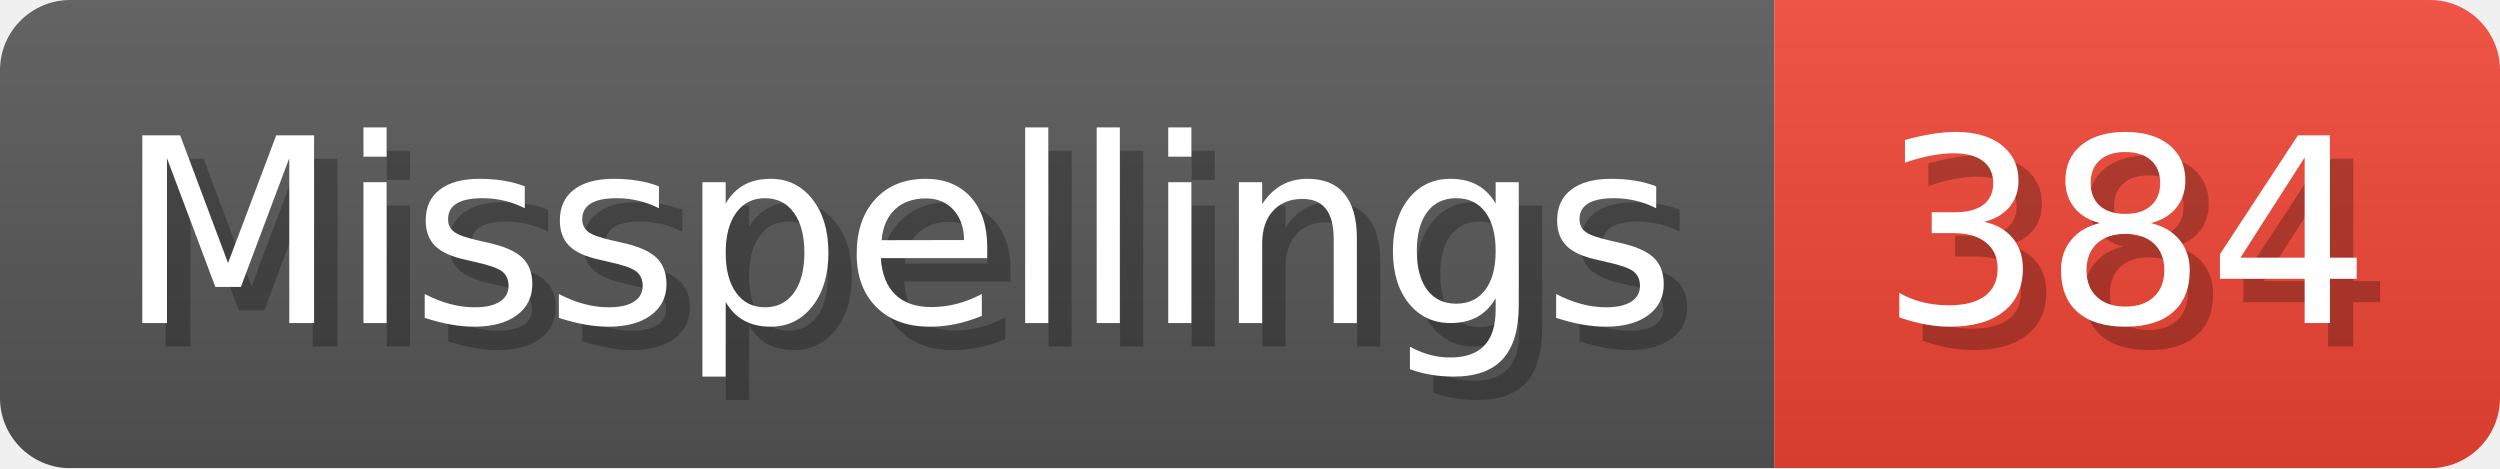
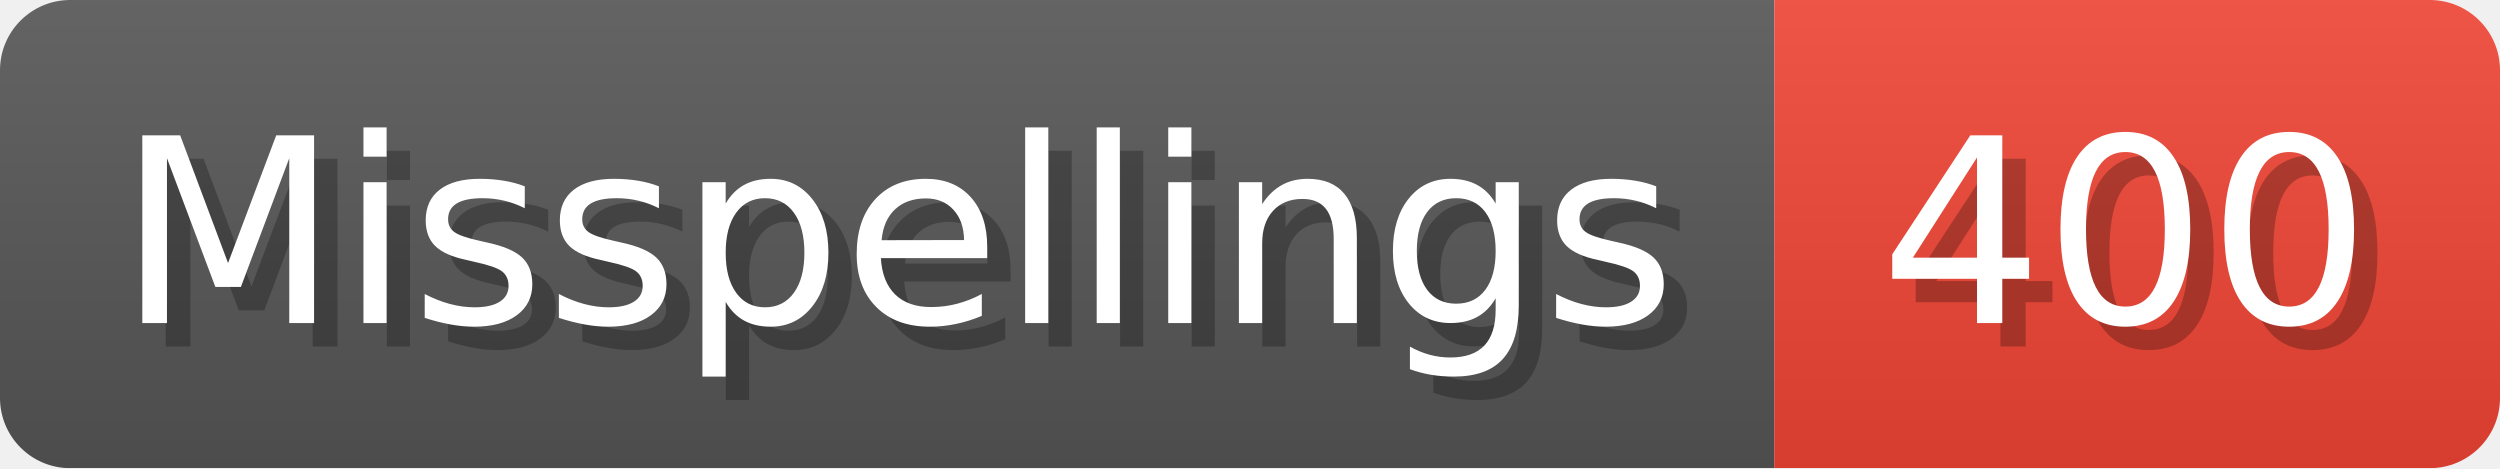
- <svg xmlns="http://www.w3.org/2000/svg" width="106.8" height="20" viewBox="0 0 1068 200" role="img" aria-label="Misspellings: 384">
+ <svg xmlns="http://www.w3.org/2000/svg" width="106.8" height="20" viewBox="0 0 1068 200" role="img" aria-label="Misspellings: 400">
  <linearGradient id="a" x2="0" y2="100%">
    <stop offset="0" stop-opacity=".1" stop-color="#EEE" />
    <stop offset="1" stop-opacity=".1" />
  </linearGradient>
  <mask id="m">
    <rect width="1068" height="200" rx="30" fill="#FFF" />
  </mask>
  <g mask="url(#m)">
    <rect width="758" height="200" fill="#555" />
    <rect width="310" height="200" fill="#E43" x="758" />
    <rect width="1068" height="200" fill="url(#a)" />
  </g>
  <g aria-hidden="true" fill="#fff" text-anchor="start" font-family="Verdana,DejaVu Sans,sans-serif" font-size="110">
    <text x="60" y="148" textLength="658" fill="#000" opacity="0.25">Misspellings</text>
    <text x="50" y="138" textLength="658">Misspellings</text>
-     <text x="813" y="148" textLength="210" fill="#000" opacity="0.25">384</text>
-     <text x="803" y="138" textLength="210">384</text>
+     <text x="813" y="148" textLength="210" fill="#000" opacity="0.25">400</text>
+     <text x="803" y="138" textLength="210">400</text>
  </g>
</svg>
